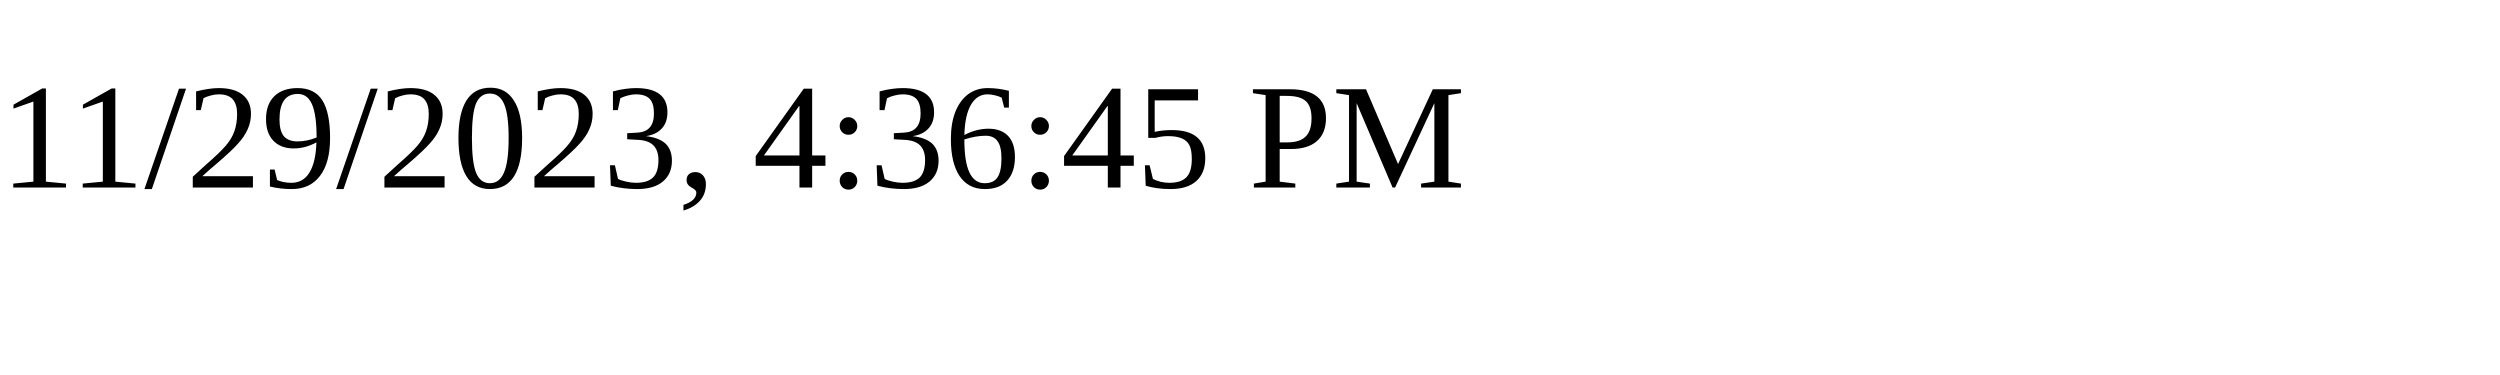
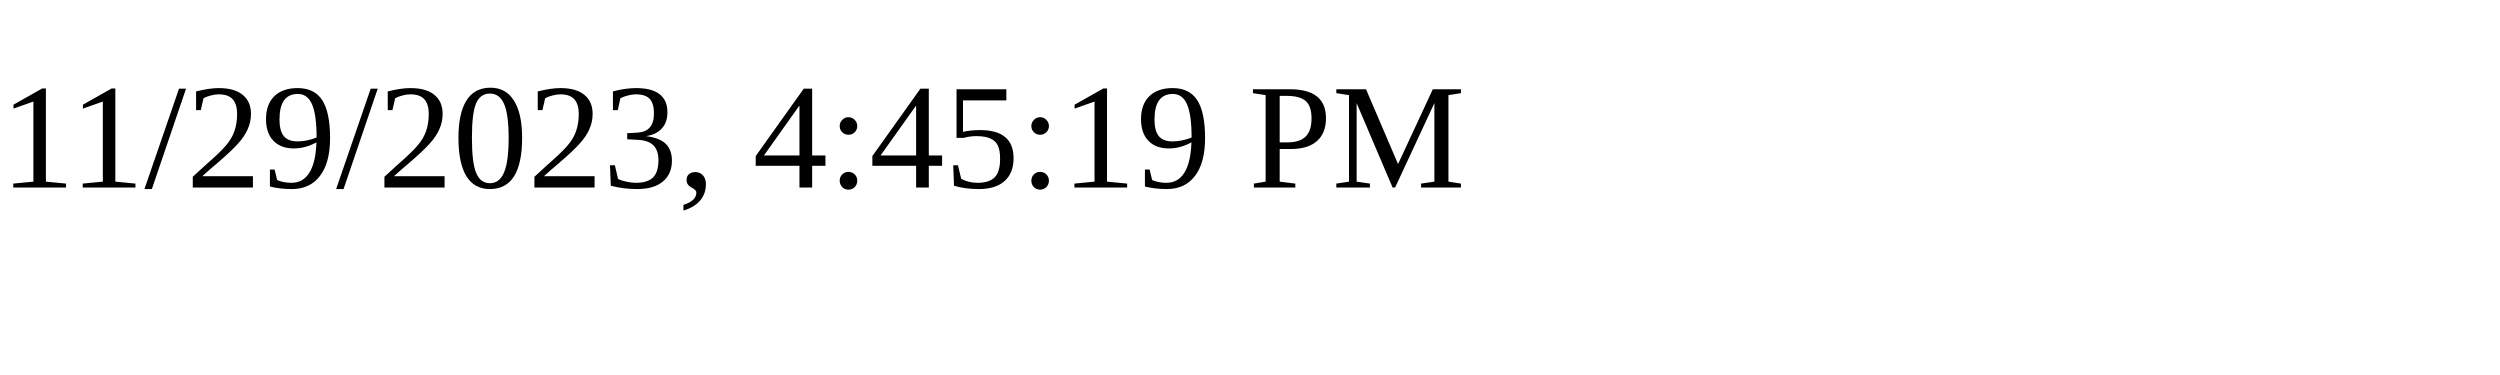
<svg xmlns="http://www.w3.org/2000/svg" height="30" width="200">
-   <text x="0" y="15">11/29/2023, 4:36:45 PM</text>
+   <text x="0" y="15">11/29/2023, 4:45:19 PM</text>
</svg>
